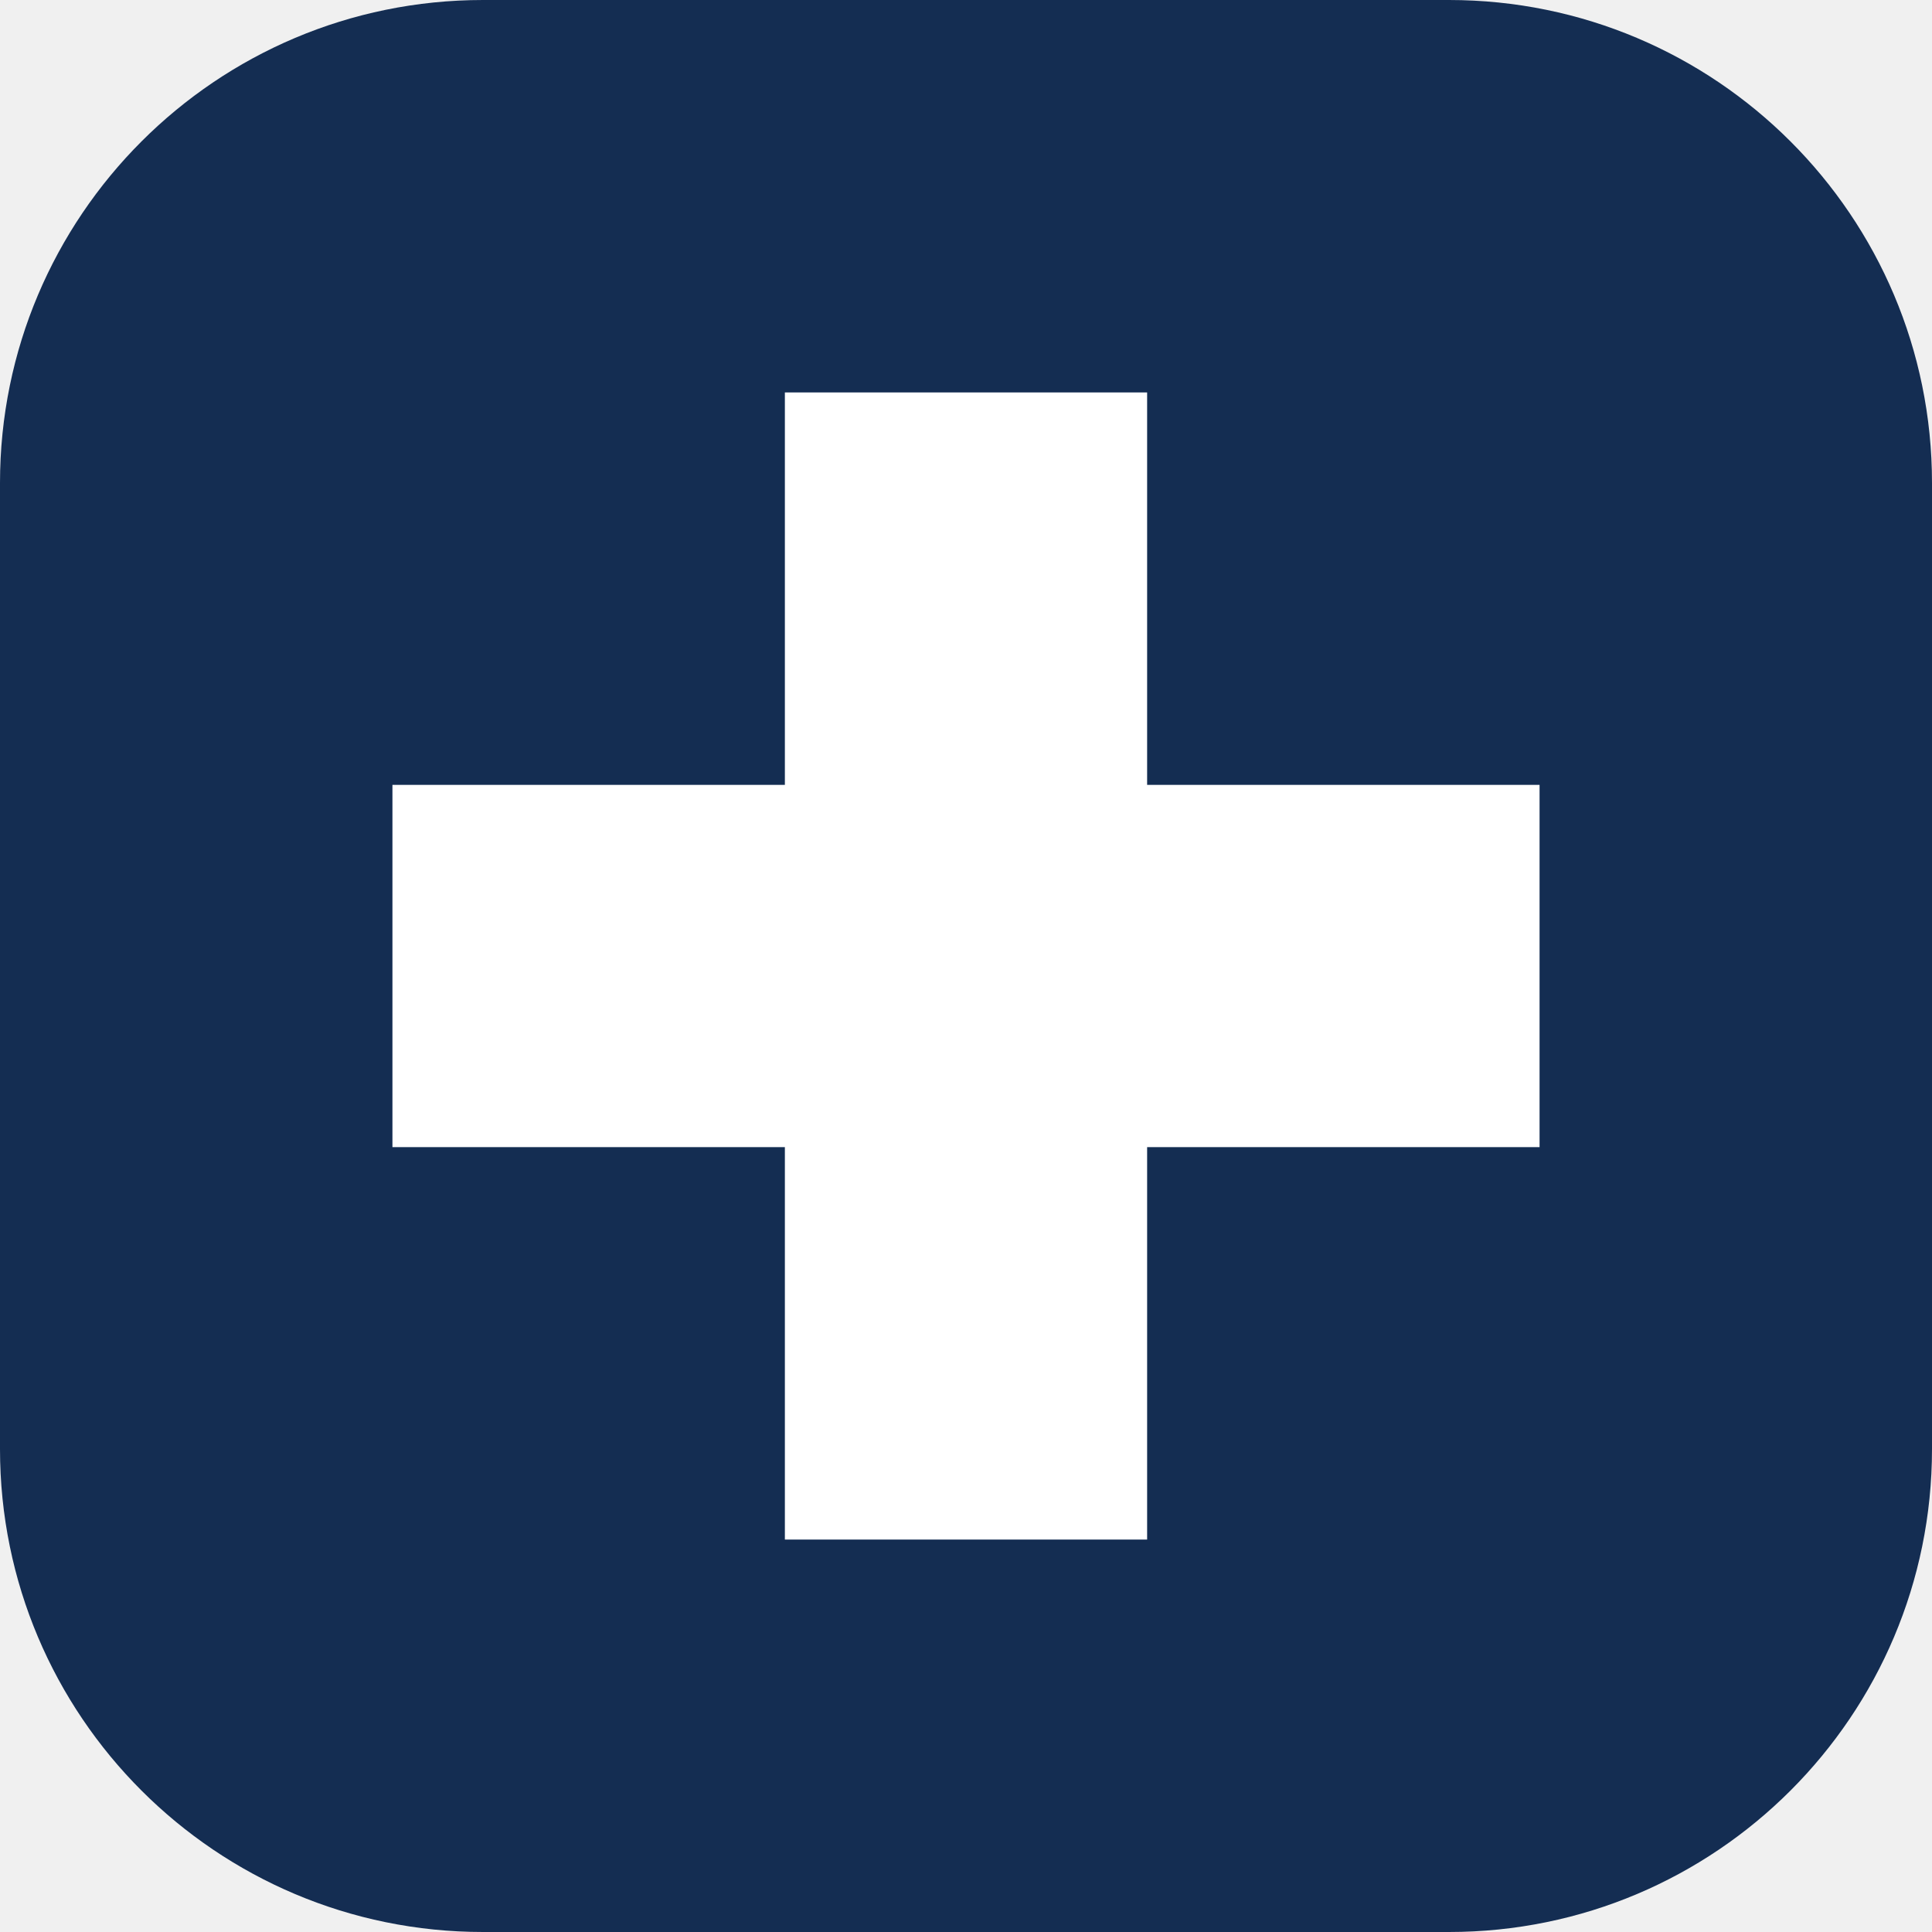
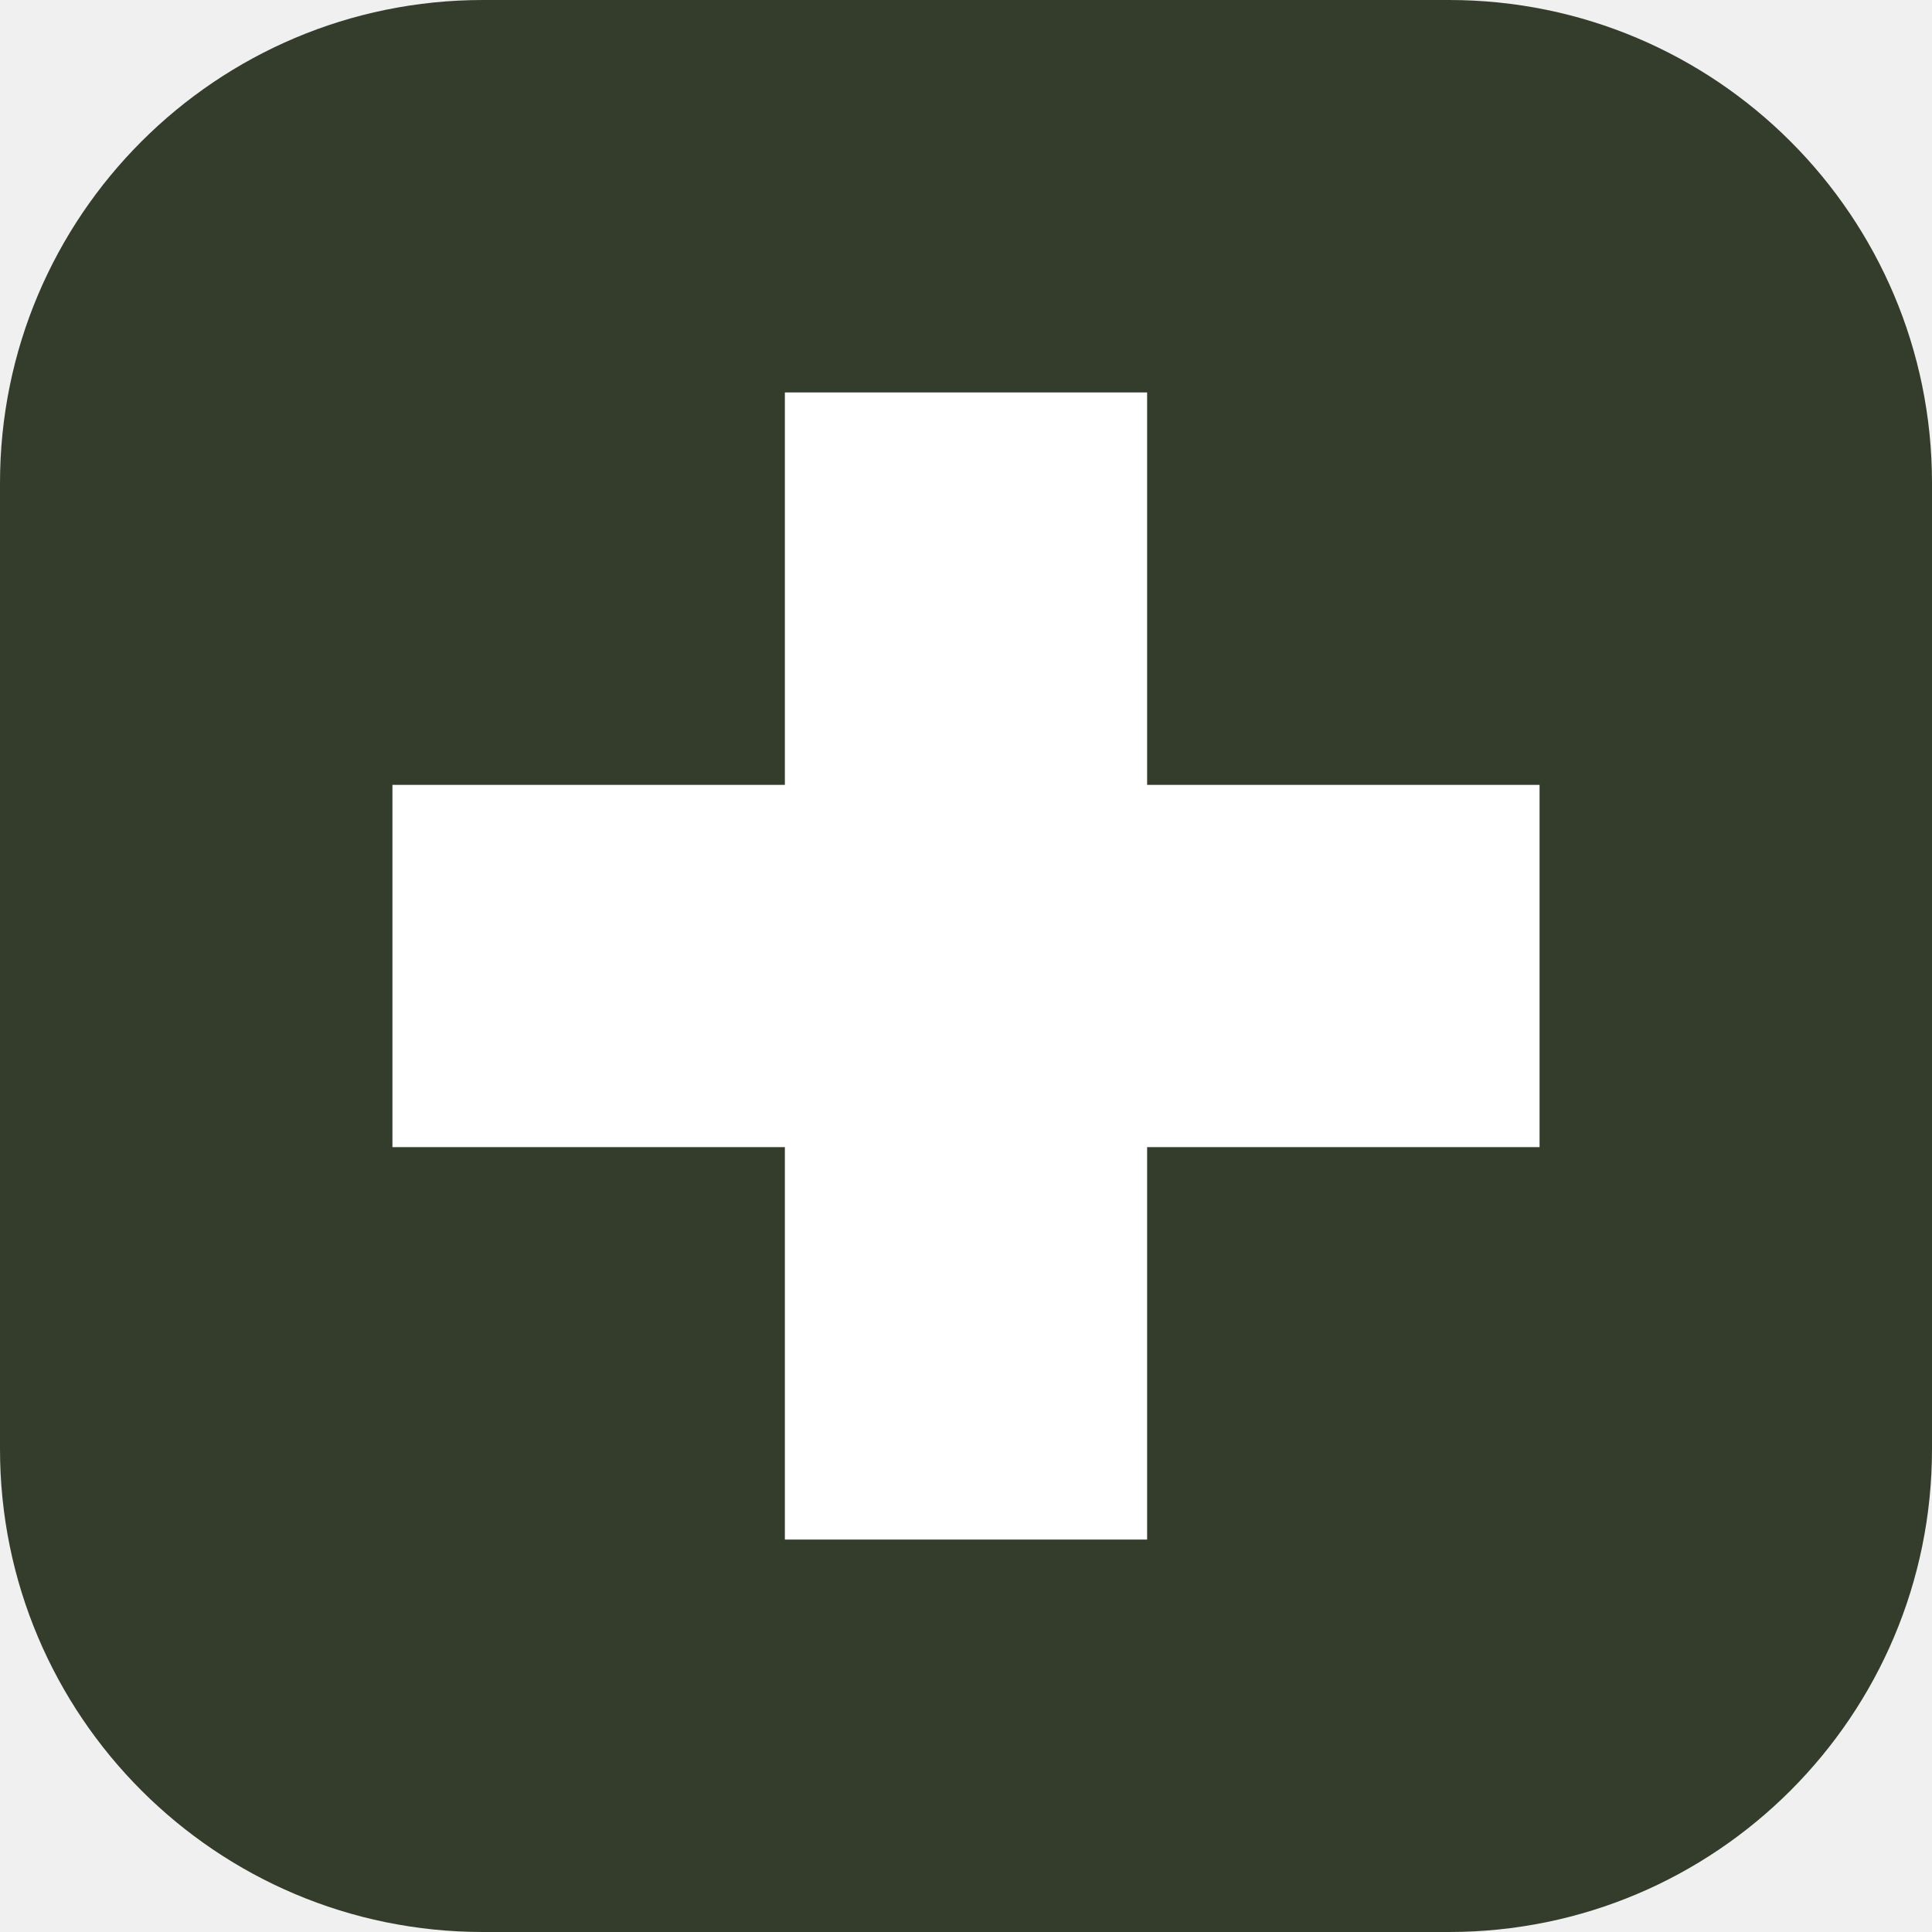
<svg xmlns="http://www.w3.org/2000/svg" viewBox="0 0 64 64">
-   <rect width="64" height="64" rx="16" fill="#142D52" />
+   <rect width="64" height="64" rx="16" fill="#343D2B" />
  <path d="M26 13h12v13h13v12H38v13H26V38H13V26h13z" fill="white" />
</svg>
